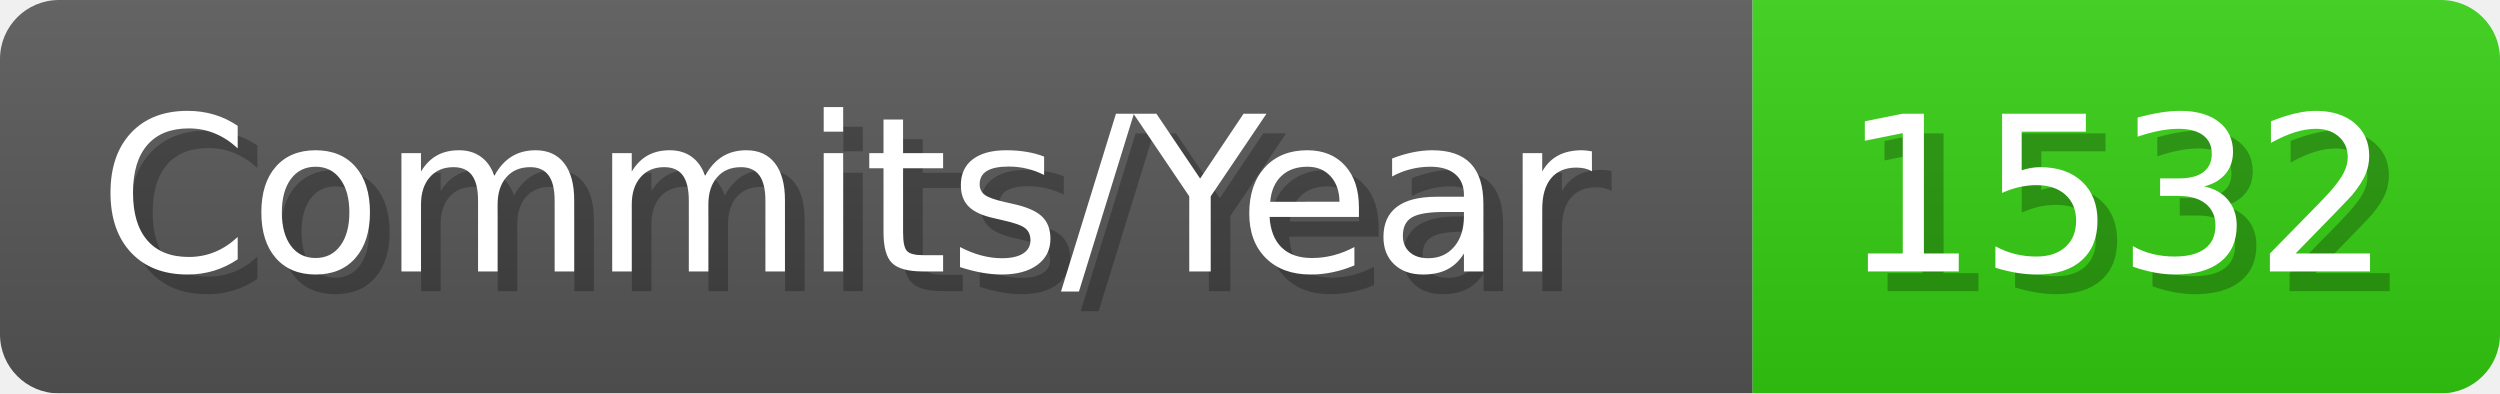
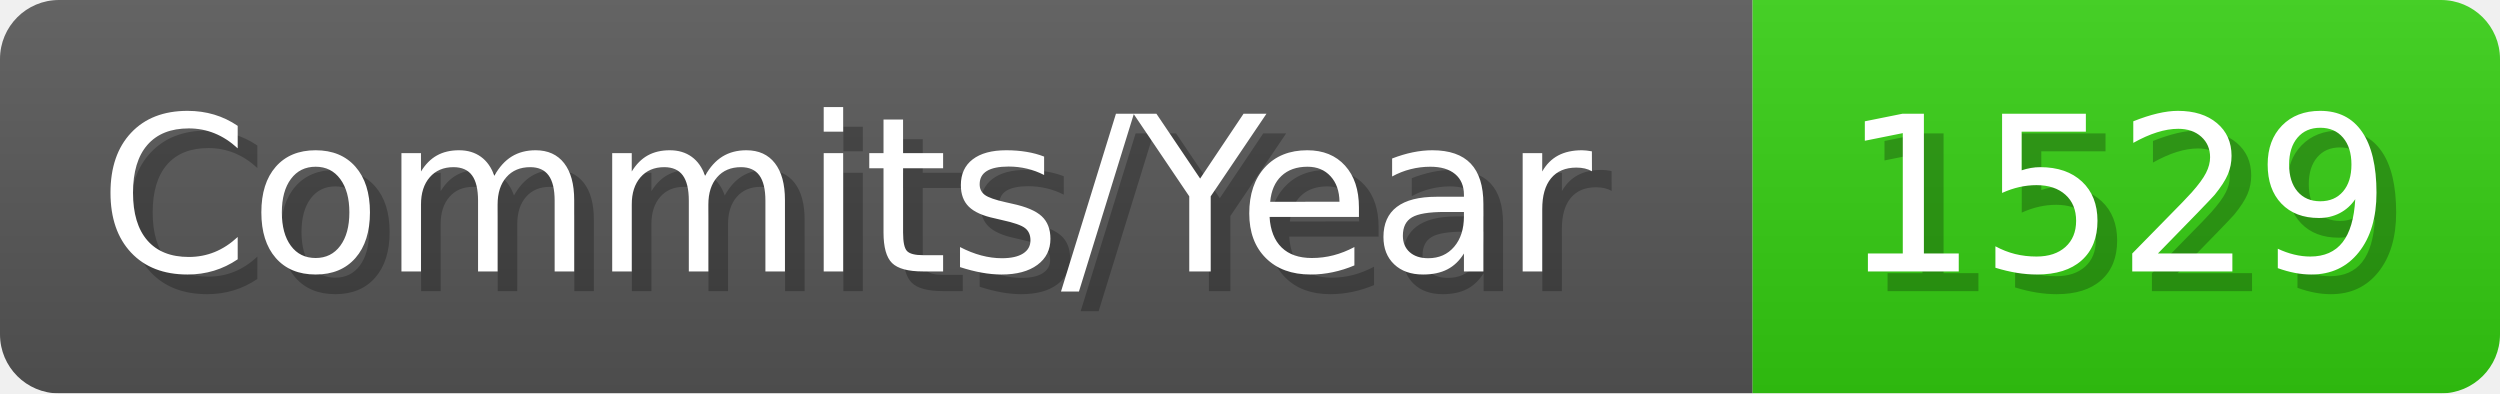
- <svg xmlns="http://www.w3.org/2000/svg" width="127.1" height="20" viewBox="0 0 1271 200" role="img" aria-label="Commits/Year: 1532">
+ <svg xmlns="http://www.w3.org/2000/svg" width="127.1" height="20" viewBox="0 0 1271 200" role="img" aria-label="Commits/Year: 1529">
  <linearGradient id="aUPdi" x2="0" y2="100%">
    <stop offset="0" stop-opacity=".1" stop-color="#EEE" />
    <stop offset="1" stop-opacity=".1" />
  </linearGradient>
  <mask id="WfAiQ">
    <rect width="1271" height="200" rx="30" fill="#FFF" />
  </mask>
  <g mask="url(#WfAiQ)">
    <rect width="891" height="200" fill="#555" />
    <rect width="380" height="200" fill="#3C1" x="891" />
    <rect width="1271" height="200" fill="url(#aUPdi)" />
  </g>
  <g aria-hidden="true" fill="#fff" text-anchor="start" font-family="Verdana,DejaVu Sans,sans-serif" font-size="110">
    <text x="60" y="148" textLength="791" fill="#000" opacity="0.25">Commits/Year</text>
    <text x="50" y="138" textLength="791">Commits/Year</text>
-     <text x="946" y="148" textLength="280" fill="#000" opacity="0.25">1532</text>
-     <text x="936" y="138" textLength="280">1532</text>
+     <text x="946" y="148" textLength="280" fill="#000" opacity="0.25">1529</text>
+     <text x="936" y="138" textLength="280">1529</text>
  </g>
</svg>
